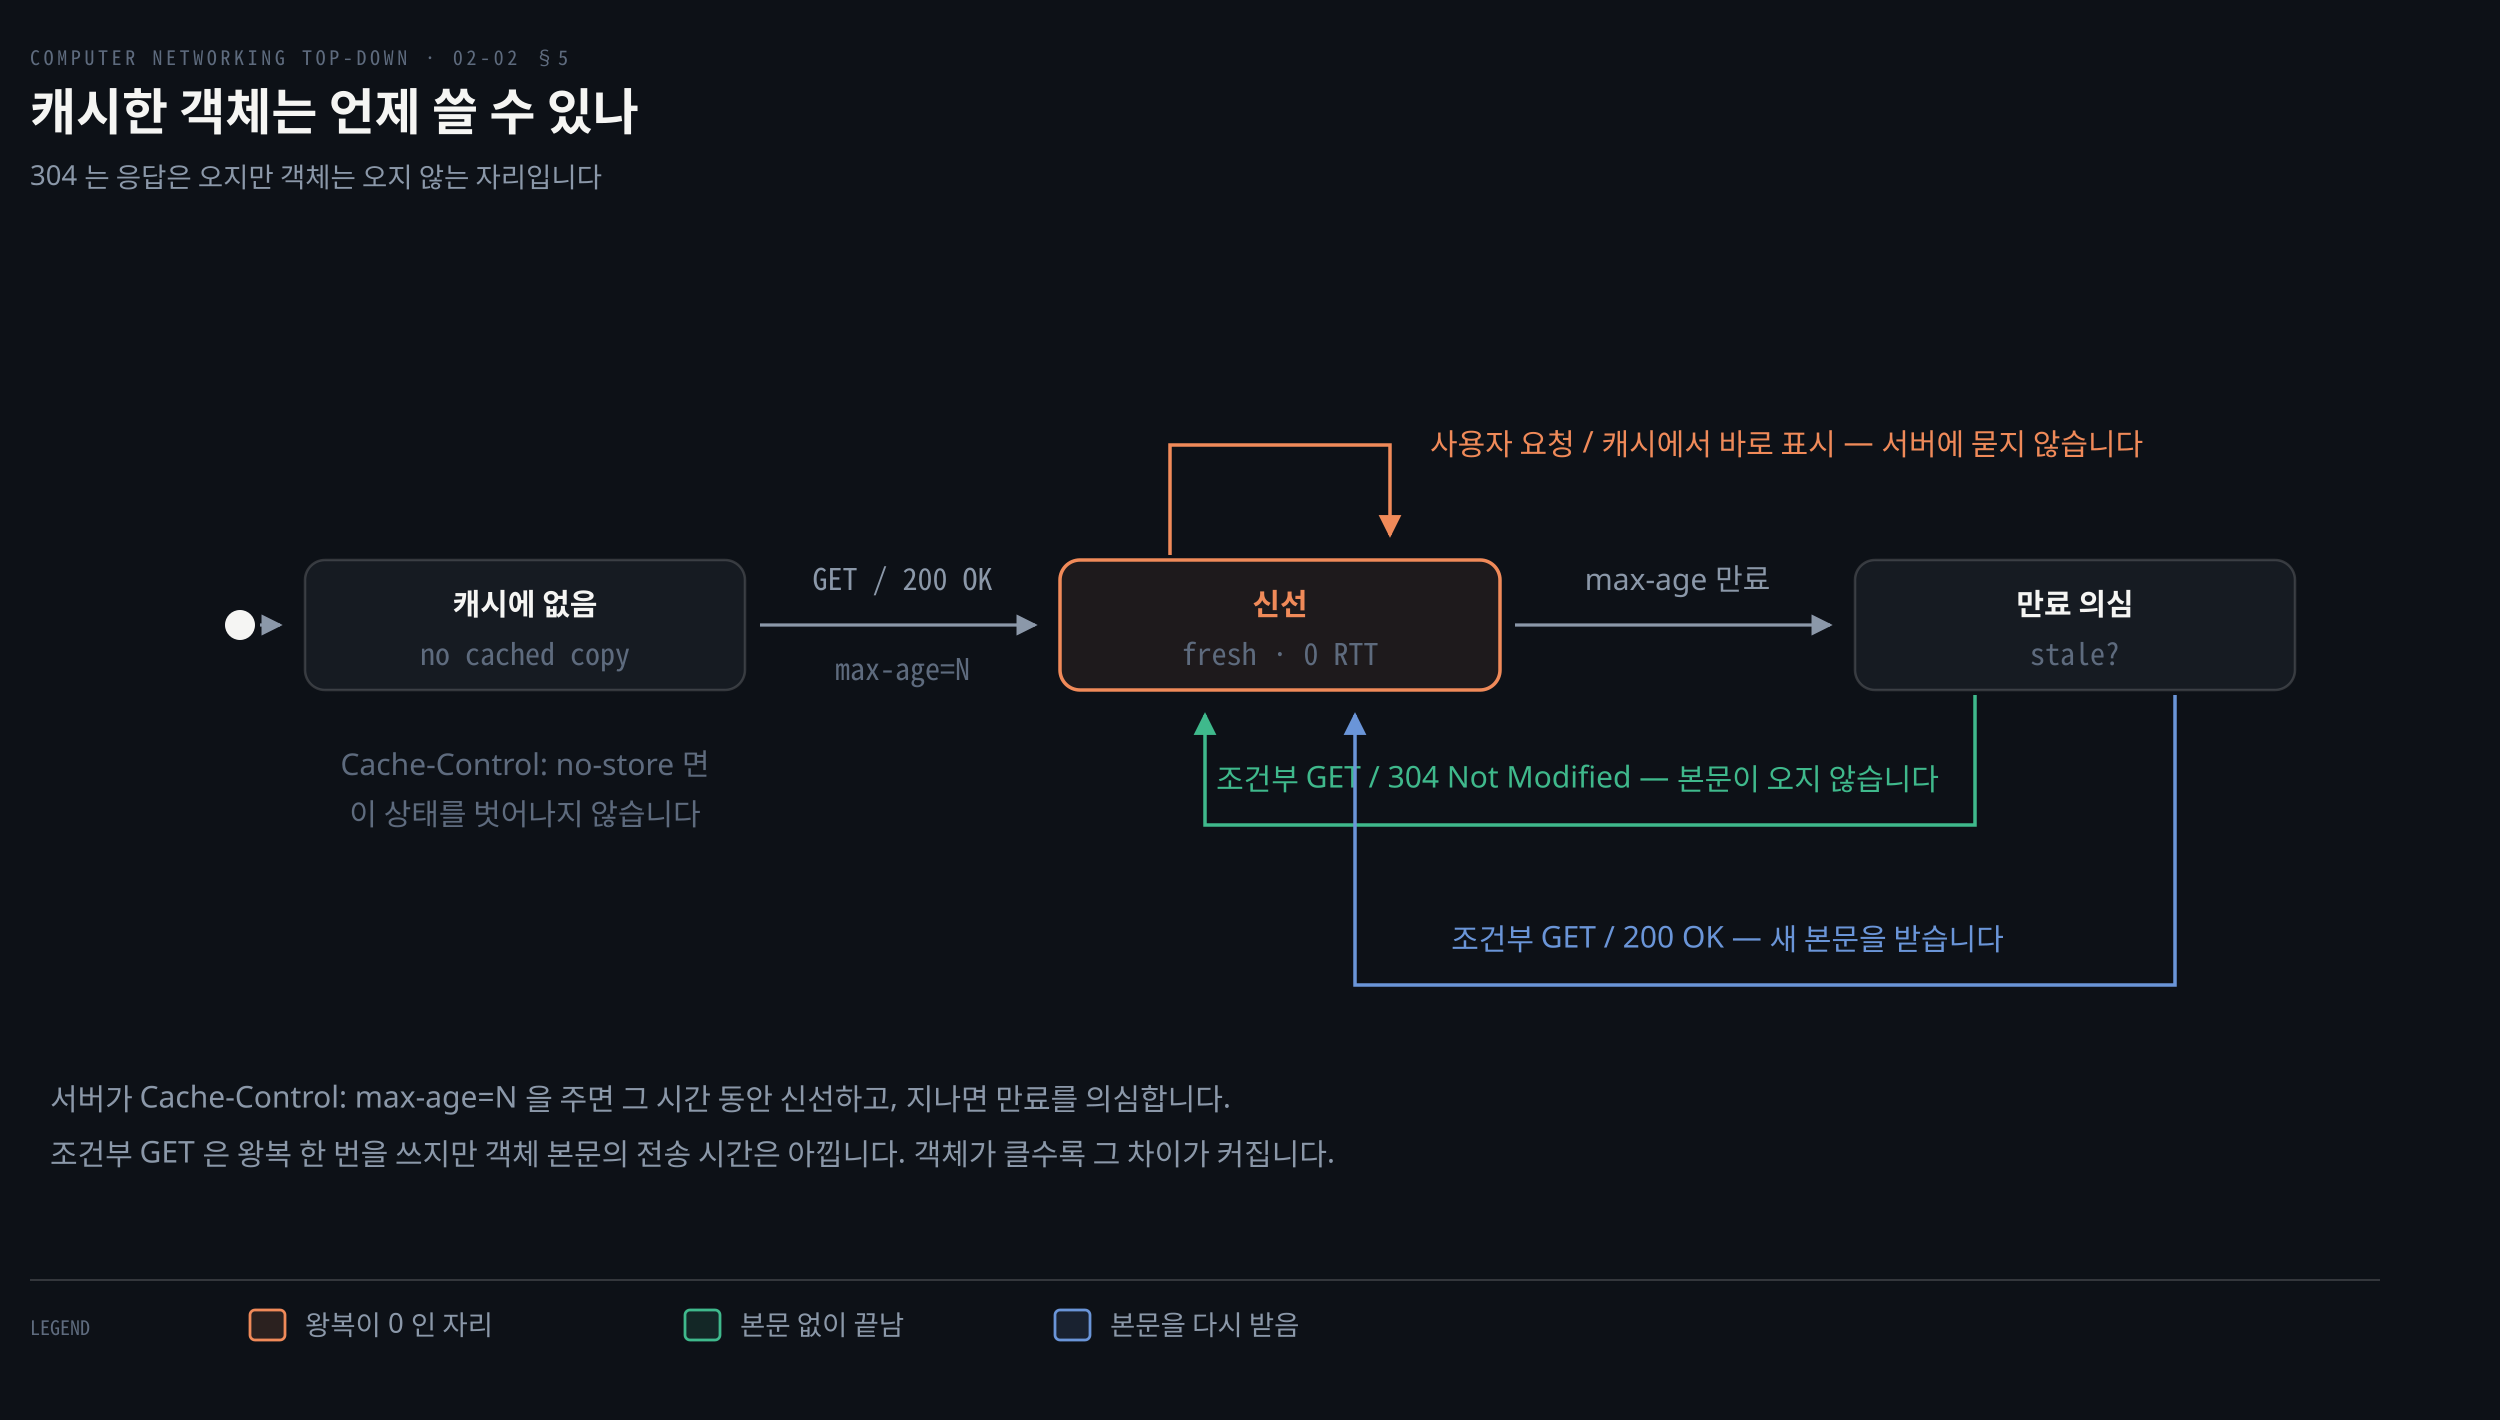
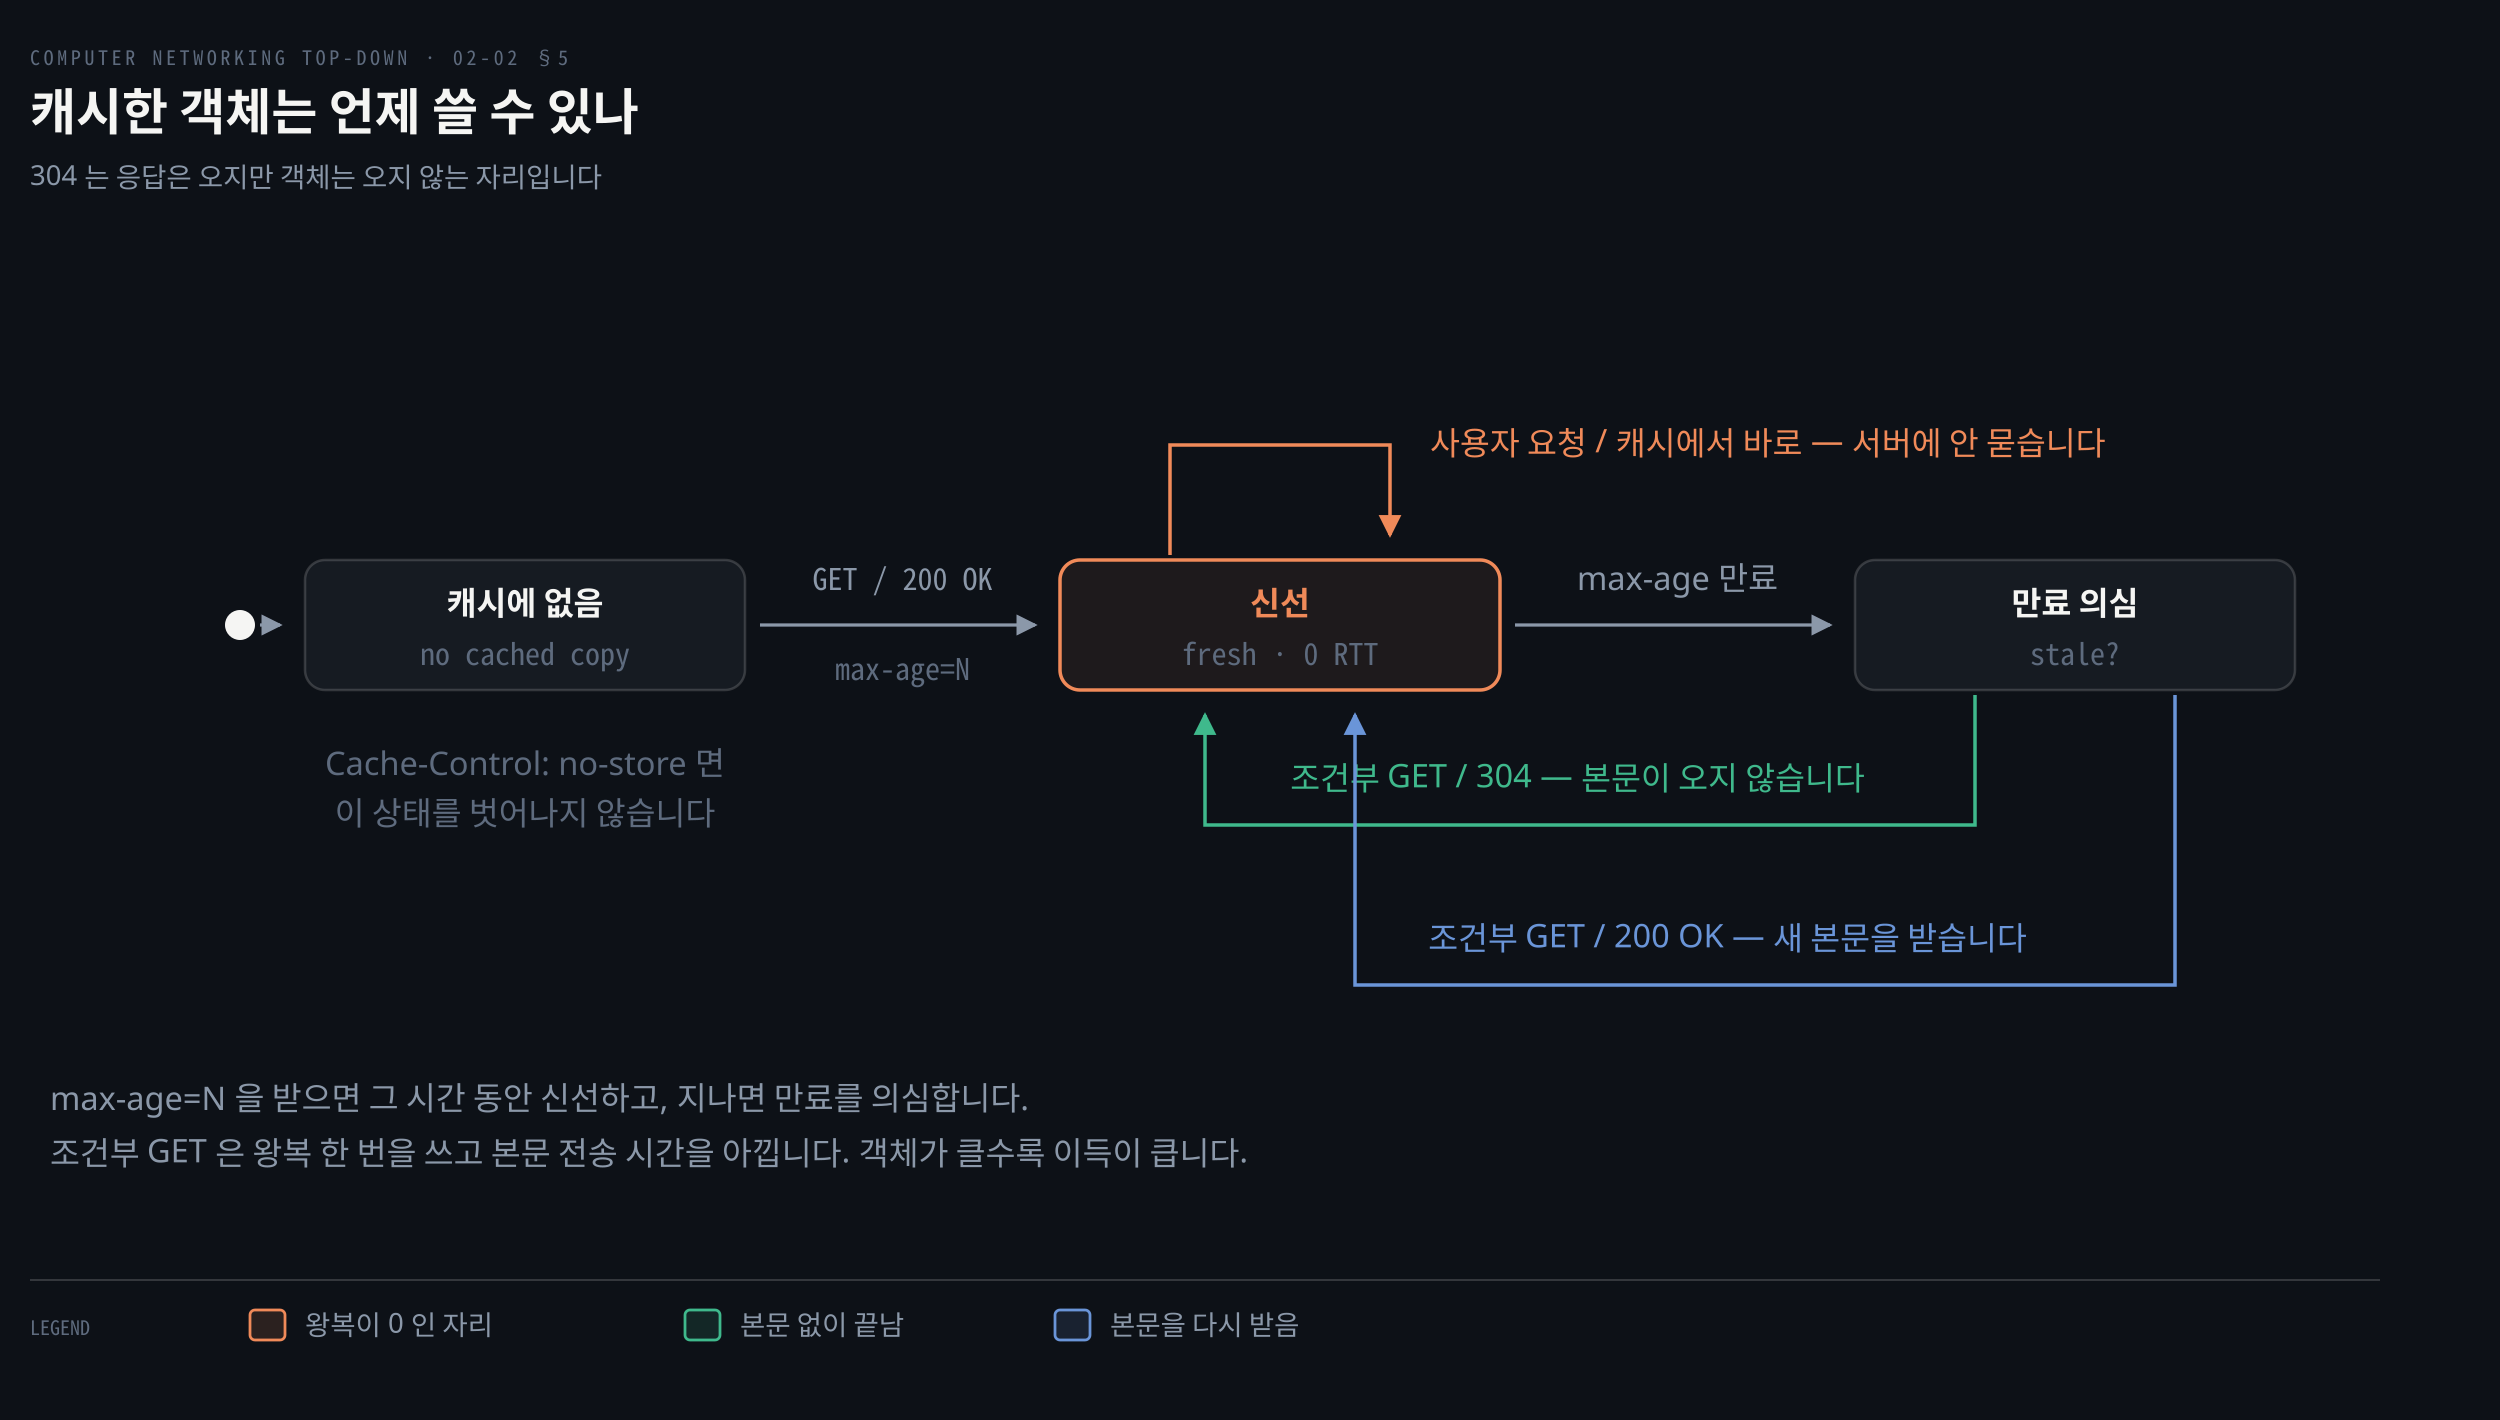
<svg xmlns="http://www.w3.org/2000/svg" viewBox="0 0 1000 568" width="100%" role="img" aria-labelledby="dt dd">
  <defs>
    <marker id="ar" viewBox="0 0 8 8" refX="7" refY="4" markerWidth="6.5" markerHeight="6.5" orient="auto">
      <path d="M0 0 L8 4 L0 8 z" fill="#8B98A9" />
    </marker>
    <marker id="ok" viewBox="0 0 8 8" refX="7" refY="4" markerWidth="6.5" markerHeight="6.5" orient="auto">
      <path d="M0 0 L8 4 L0 8 z" fill="#3FB98C" />
    </marker>
    <marker id="warn" viewBox="0 0 8 8" refX="7" refY="4" markerWidth="6.5" markerHeight="6.5" orient="auto">
      <path d="M0 0 L8 4 L0 8 z" fill="#E3B341" />
    </marker>
    <marker id="bad" viewBox="0 0 8 8" refX="7" refY="4" markerWidth="6.5" markerHeight="6.5" orient="auto">
      <path d="M0 0 L8 4 L0 8 z" fill="#F0616D" />
    </marker>
    <marker id="info" viewBox="0 0 8 8" refX="7" refY="4" markerWidth="6.5" markerHeight="6.5" orient="auto">
      <path d="M0 0 L8 4 L0 8 z" fill="#6A95D8" />
    </marker>
    <marker id="acc" viewBox="0 0 8 8" refX="7" refY="4" markerWidth="6.5" markerHeight="6.5" orient="auto">
      <path d="M0 0 L8 4 L0 8 z" fill="#F08A59" />
    </marker>
    <marker id="soft" viewBox="0 0 8 8" refX="7" refY="4" markerWidth="6.5" markerHeight="6.5" orient="auto">
      <path d="M0 0 L8 4 L0 8 z" fill="#5E6B7E" />
    </marker>
  </defs>
  <rect width="1000" height="568" fill="#0D1117" />
  <text x="12" y="26" font-family="'Geist Mono','Noto Sans Mono CJK KR',monospace" font-size="8" letter-spacing="0.18em" fill="#5E6B7E">COMPUTER NETWORKING TOP-DOWN · 02-02 §5</text>
  <text x="12" y="52" font-family="'Geist','Apple SD Gothic Neo','Noto Sans KR','Malgun Gothic',sans-serif" font-size="20" font-weight="600" fill="#F5F5F3">캐시한 객체는 언제 쓸 수 있나</text>
  <text x="12" y="74" font-family="'Geist','Apple SD Gothic Neo','Noto Sans KR','Malgun Gothic',sans-serif" font-size="11" fill="#8B98A9">304 는 응답은 오지만 객체는 오지 않는 자리입니다</text>
  <circle cx="96" cy="250" r="6" fill="#F5F5F3" />
  <path d="M 104 250 L 112.0 250" fill="none" stroke="#8B98A9" stroke-width="1.3" marker-end="url(#ar)" />
  <rect x="122.0" y="224.0" width="176" height="52" rx="8" fill="#161B22" stroke="rgba(191,192,192,0.22)" stroke-width="1.0" />
-   <text x="210" y="246" text-anchor="middle" font-family="'Geist','Apple SD Gothic Neo','Noto Sans KR','Malgun Gothic',sans-serif" font-size="12" font-weight="600" fill="#F5F5F3">캐시에 없음</text>
+   <text x="210" y="246" text-anchor="middle" font-family="'Geist','Apple SD Gothic Neo','Noto Sans KR','Malgun Gothic',sans-serif" font-size="13" font-weight="600" fill="#F5F5F3">캐시에 없음</text>
  <text x="210" y="266" text-anchor="middle" font-family="'Geist Mono','Noto Sans Mono CJK KR',monospace" font-size="12" font-weight="400" fill="#5E6B7E">no cached copy</text>
  <rect x="424.0" y="224.0" width="176" height="52" rx="8" fill="#F08A5914" stroke="#F08A59" stroke-width="1.4" />
-   <text x="512" y="246" text-anchor="middle" font-family="'Geist','Apple SD Gothic Neo','Noto Sans KR','Malgun Gothic',sans-serif" font-size="12" font-weight="600" fill="#F08A59">신선</text>
+   <text x="512" y="246" text-anchor="middle" font-family="'Geist','Apple SD Gothic Neo','Noto Sans KR','Malgun Gothic',sans-serif" font-size="13" font-weight="600" fill="#F08A59">신선</text>
  <text x="512" y="266" text-anchor="middle" font-family="'Geist Mono','Noto Sans Mono CJK KR',monospace" font-size="12" font-weight="400" fill="#5E6B7E">fresh · 0 RTT</text>
  <rect x="742.0" y="224.0" width="176" height="52" rx="8" fill="#161B22" stroke="rgba(191,192,192,0.22)" stroke-width="1.0" />
-   <text x="830" y="246" text-anchor="middle" font-family="'Geist','Apple SD Gothic Neo','Noto Sans KR','Malgun Gothic',sans-serif" font-size="12" font-weight="600" fill="#F5F5F3">만료 의심</text>
+   <text x="830" y="246" text-anchor="middle" font-family="'Geist','Apple SD Gothic Neo','Noto Sans KR','Malgun Gothic',sans-serif" font-size="13" font-weight="600" fill="#F5F5F3">만료 의심</text>
  <text x="830" y="266" text-anchor="middle" font-family="'Geist Mono','Noto Sans Mono CJK KR',monospace" font-size="12" font-weight="400" fill="#5E6B7E">stale?</text>
  <path d="M 304.0 250 L 414.0 250" fill="none" stroke="#8B98A9" stroke-width="1.3" marker-end="url(#ar)" />
  <text x="361.0" y="236" text-anchor="middle" font-family="'Geist Mono','Noto Sans Mono CJK KR',monospace" font-size="12" font-weight="400" fill="#8B98A9">GET / 200 OK</text>
  <text x="361.0" y="272" text-anchor="middle" font-family="'Geist Mono','Noto Sans Mono CJK KR',monospace" font-size="12" font-weight="400" fill="#5E6B7E">max-age=N</text>
  <path d="M 606.0 250 L 732.0 250" fill="none" stroke="#8B98A9" stroke-width="1.3" marker-end="url(#ar)" />
-   <text x="671.0" y="236" text-anchor="middle" font-family="'Geist','Apple SD Gothic Neo','Noto Sans KR','Malgun Gothic',sans-serif" font-size="12" font-weight="400" fill="#8B98A9">max-age 만료</text>
+   <text x="671.0" y="236" text-anchor="middle" font-family="'Geist','Apple SD Gothic Neo','Noto Sans KR','Malgun Gothic',sans-serif" font-size="13" font-weight="400" fill="#8B98A9">max-age 만료</text>
  <path d="M 468 222.0 L 468 178.0 L 556 178.0 L 556 214.0" fill="none" stroke="#F08A59" stroke-width="1.4" marker-end="url(#acc)" />
-   <text x="572" y="182.0" text-anchor="start" font-family="'Geist','Apple SD Gothic Neo','Noto Sans KR','Malgun Gothic',sans-serif" font-size="12" font-weight="400" fill="#F08A59">사용자 요청 / 캐시에서 바로 표시 — 서버에 묻지 않습니다</text>
+   <text x="572" y="182.0" text-anchor="start" font-family="'Geist','Apple SD Gothic Neo','Noto Sans KR','Malgun Gothic',sans-serif" font-size="13" font-weight="400" fill="#F08A59">사용자 요청 / 캐시에서 바로 — 서버에 안 묻습니다</text>
  <path d="M 790 278.0 L 790 330.0 L 482 330.0 L 482 286.0" fill="none" stroke="#3FB98C" stroke-width="1.4" marker-end="url(#ok)" />
-   <text x="631.0" y="316.0" text-anchor="middle" font-family="'Geist','Apple SD Gothic Neo','Noto Sans KR','Malgun Gothic',sans-serif" font-size="12" font-weight="400" fill="#3FB98C">조건부 GET / 304 Not Modified — 본문이 오지 않습니다</text>
+   <text x="631.0" y="316.0" text-anchor="middle" font-family="'Geist','Apple SD Gothic Neo','Noto Sans KR','Malgun Gothic',sans-serif" font-size="13" font-weight="400" fill="#3FB98C">조건부 GET / 304 — 본문이 오지 않습니다</text>
  <path d="M 870 278.0 L 870 394.0 L 542 394.0 L 542 286.0" fill="none" stroke="#6A95D8" stroke-width="1.4" marker-end="url(#info)" />
-   <text x="691.0" y="380.0" text-anchor="middle" font-family="'Geist','Apple SD Gothic Neo','Noto Sans KR','Malgun Gothic',sans-serif" font-size="12" font-weight="400" fill="#6A95D8">조건부 GET / 200 OK — 새 본문을 받습니다</text>
-   <text x="210" y="310.0" text-anchor="middle" font-family="'Geist','Apple SD Gothic Neo','Noto Sans KR','Malgun Gothic',sans-serif" font-size="12" font-weight="400" fill="#5E6B7E">Cache-Control: no-store 면</text>
-   <text x="210" y="330.0" text-anchor="middle" font-family="'Geist','Apple SD Gothic Neo','Noto Sans KR','Malgun Gothic',sans-serif" font-size="12" font-weight="400" fill="#5E6B7E">이 상태를 벗어나지 않습니다</text>
-   <text x="20" y="444" text-anchor="start" font-family="'Geist','Apple SD Gothic Neo','Noto Sans KR','Malgun Gothic',sans-serif" font-size="12" font-weight="400" fill="#8B98A9">서버가 Cache-Control: max-age=N 을 주면 그 시간 동안 신선하고, 지나면 만료를 의심합니다.</text>
-   <text x="20" y="466" text-anchor="start" font-family="'Geist','Apple SD Gothic Neo','Noto Sans KR','Malgun Gothic',sans-serif" font-size="12" font-weight="400" fill="#8B98A9">조건부 GET 은 왕복 한 번을 쓰지만 객체 본문의 전송 시간은 아낍니다. 객체가 클수록 그 차이가 커집니다.</text>
+   <text x="691.0" y="380.0" text-anchor="middle" font-family="'Geist','Apple SD Gothic Neo','Noto Sans KR','Malgun Gothic',sans-serif" font-size="13" font-weight="400" fill="#6A95D8">조건부 GET / 200 OK — 새 본문을 받습니다</text>
+   <text x="210" y="310.0" text-anchor="middle" font-family="'Geist','Apple SD Gothic Neo','Noto Sans KR','Malgun Gothic',sans-serif" font-size="13" font-weight="400" fill="#5E6B7E">Cache-Control: no-store 면</text>
+   <text x="210" y="330.0" text-anchor="middle" font-family="'Geist','Apple SD Gothic Neo','Noto Sans KR','Malgun Gothic',sans-serif" font-size="13" font-weight="400" fill="#5E6B7E">이 상태를 벗어나지 않습니다</text>
+   <text x="20" y="444" text-anchor="start" font-family="'Geist','Apple SD Gothic Neo','Noto Sans KR','Malgun Gothic',sans-serif" font-size="13" font-weight="400" fill="#8B98A9">max-age=N 을 받으면 그 시간 동안 신선하고, 지나면 만료를 의심합니다.</text>
+   <text x="20" y="466" text-anchor="start" font-family="'Geist','Apple SD Gothic Neo','Noto Sans KR','Malgun Gothic',sans-serif" font-size="13" font-weight="400" fill="#8B98A9">조건부 GET 은 왕복 한 번을 쓰고 본문 전송 시간을 아낍니다. 객체가 클수록 이득이 큽니다.</text>
  <line x1="12" y1="512" x2="952" y2="512" stroke="rgba(191,192,192,0.22)" stroke-width="0.8" />
  <text x="12" y="534" text-anchor="start" font-family="'Geist Mono','Noto Sans Mono CJK KR',monospace" font-size="8" font-weight="400" fill="#5E6B7E">LEGEND</text>
  <rect x="100" y="524" width="14" height="12" rx="2" fill="#F08A5922" stroke="#F08A59" stroke-width="1.1" />
  <text x="122" y="534" text-anchor="start" font-family="'Geist','Apple SD Gothic Neo','Noto Sans KR','Malgun Gothic',sans-serif" font-size="11" font-weight="400" fill="#8B98A9">왕복이 0 인 자리</text>
  <rect x="274" y="524" width="14" height="12" rx="2" fill="#3FB98C22" stroke="#3FB98C" stroke-width="1.1" />
  <text x="296" y="534" text-anchor="start" font-family="'Geist','Apple SD Gothic Neo','Noto Sans KR','Malgun Gothic',sans-serif" font-size="11" font-weight="400" fill="#8B98A9">본문 없이 끝남</text>
  <rect x="422" y="524" width="14" height="12" rx="2" fill="#6A95D822" stroke="#6A95D8" stroke-width="1.1" />
  <text x="444" y="534" text-anchor="start" font-family="'Geist','Apple SD Gothic Neo','Noto Sans KR','Malgun Gothic',sans-serif" font-size="11" font-weight="400" fill="#8B98A9">본문을 다시 받음</text>
</svg>
